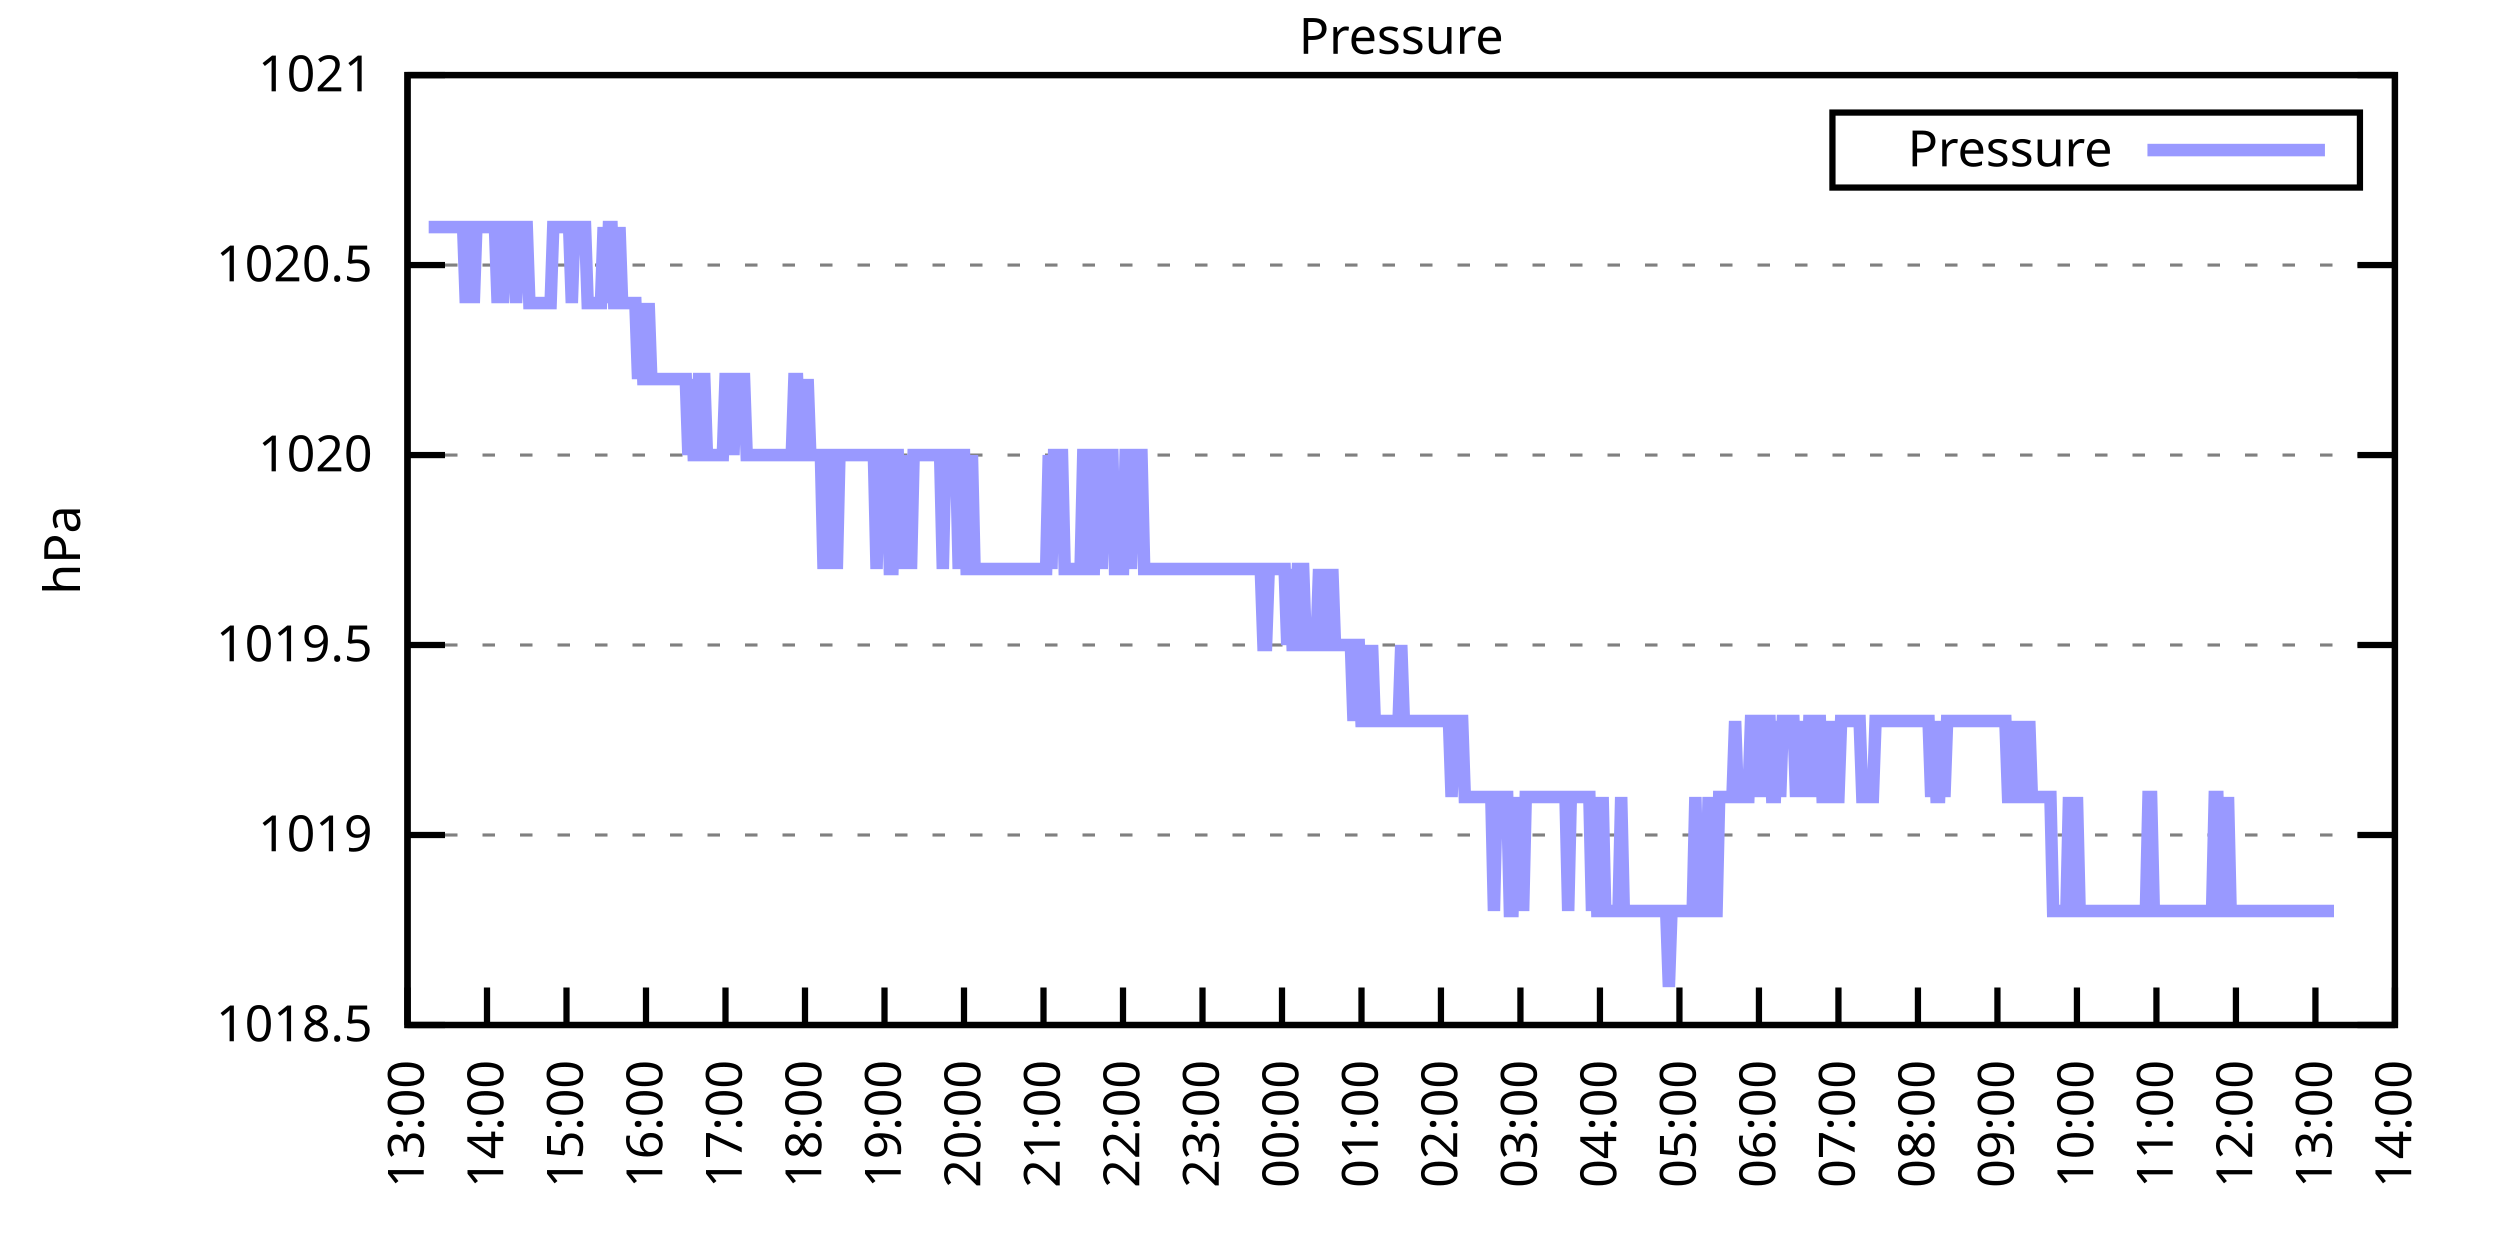
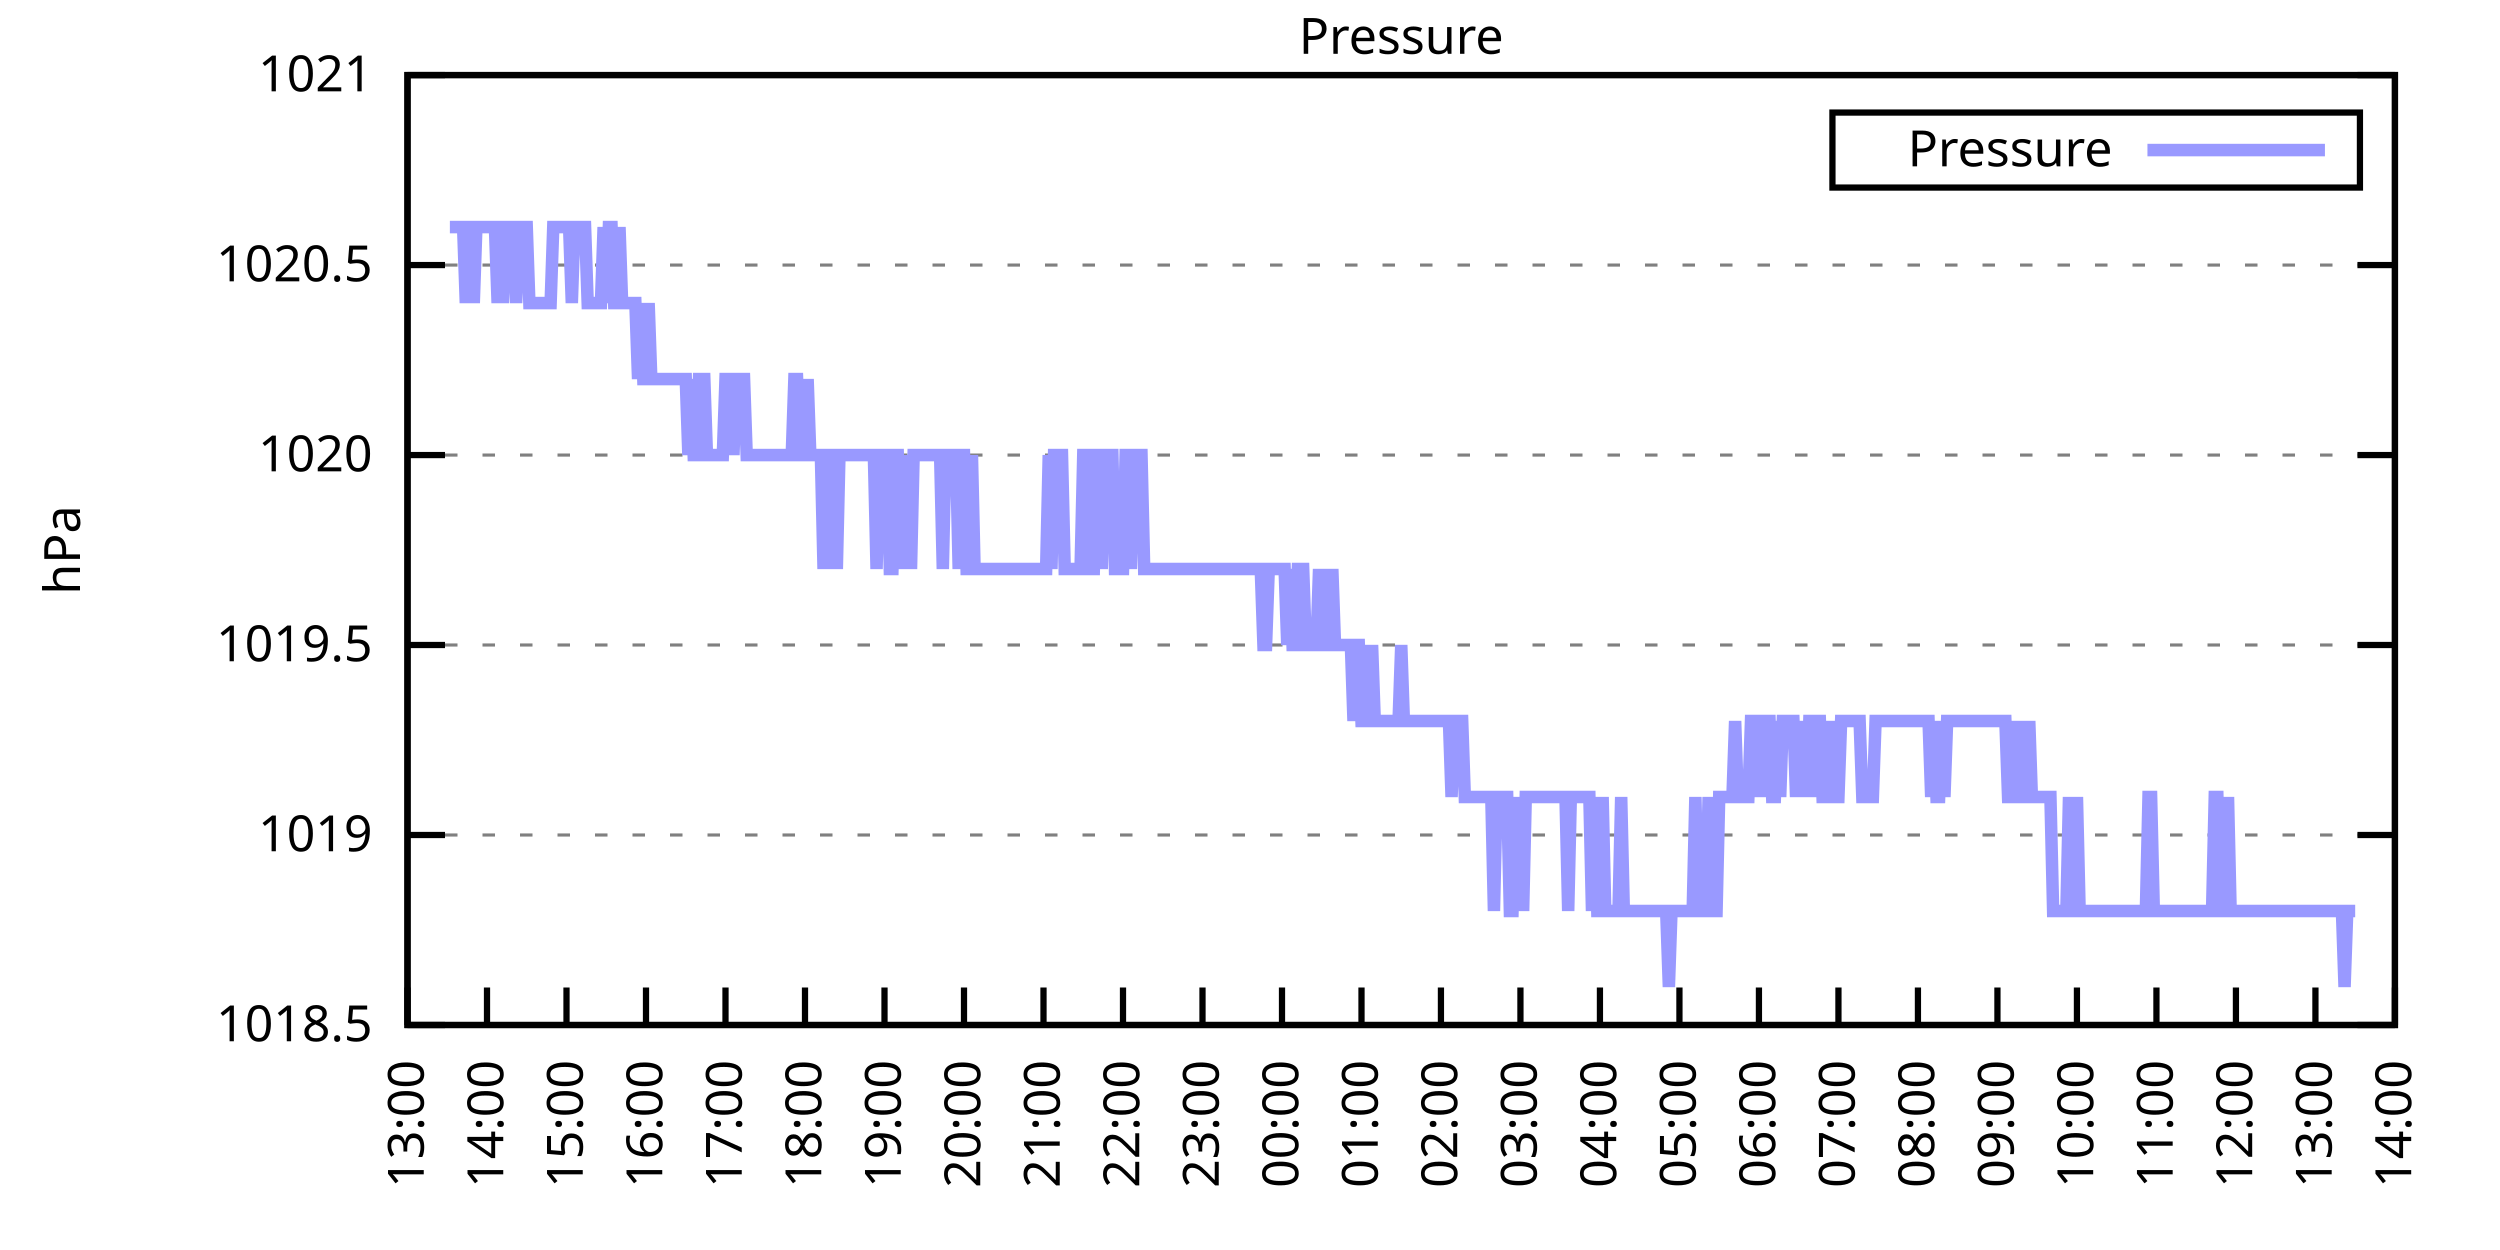
<svg xmlns="http://www.w3.org/2000/svg" xmlns:xlink="http://www.w3.org/1999/xlink" width="400" height="200" viewBox="0 0 400 200">
  <g id="gnuplot_canvas">
    <rect x="0" y="0" width="400" height="200" fill="none" />
    <defs>
      <circle id="gpDot" r="0.5" stroke-width="0.5" stroke="currentColor" />
      <path id="gpPt0" stroke-width="0.333" stroke="currentColor" d="M-1,0 h2 M0,-1 v2" />
      <path id="gpPt1" stroke-width="0.333" stroke="currentColor" d="M-1,-1 L1,1 M1,-1 L-1,1" />
      <path id="gpPt2" stroke-width="0.333" stroke="currentColor" d="M-1,0 L1,0 M0,-1 L0,1 M-1,-1 L1,1 M-1,1 L1,-1" />
      <rect id="gpPt3" stroke-width="0.333" stroke="currentColor" x="-1" y="-1" width="2" height="2" />
      <rect id="gpPt4" stroke-width="0.333" stroke="currentColor" fill="currentColor" x="-1" y="-1" width="2" height="2" />
      <circle id="gpPt5" stroke-width="0.333" stroke="currentColor" cx="0" cy="0" r="1" />
      <use xlink:href="#gpPt5" id="gpPt6" fill="currentColor" stroke="none" />
      <path id="gpPt7" stroke-width="0.333" stroke="currentColor" d="M0,-1.33 L-1.33,0.67 L1.33,0.67 z" />
      <use xlink:href="#gpPt7" id="gpPt8" fill="currentColor" stroke="none" />
      <use xlink:href="#gpPt7" id="gpPt9" stroke="currentColor" transform="rotate(180)" />
      <use xlink:href="#gpPt9" id="gpPt10" fill="currentColor" stroke="none" />
      <use xlink:href="#gpPt3" id="gpPt11" stroke="currentColor" transform="rotate(45)" />
      <use xlink:href="#gpPt11" id="gpPt12" fill="currentColor" stroke="none" />
      <path id="gpPt13" stroke-width="0.333" stroke="currentColor" d="M0,1.330 L1.265,0.411 L0.782,-1.067 L-0.782,-1.076 L-1.265,0.411 z" />
      <use xlink:href="#gpPt13" id="gpPt14" fill="currentColor" stroke="none" />
      <filter id="textbox" filterUnits="objectBoundingBox" x="0" y="0" height="1" width="1">
        <feFlood flood-color="white" flood-opacity="1" result="bgnd" />
        <feComposite in="SourceGraphic" in2="bgnd" operator="atop" />
      </filter>
      <filter id="greybox" filterUnits="objectBoundingBox" x="0" y="0" height="1" width="1">
        <feFlood flood-color="lightgrey" flood-opacity="1" result="grey" />
        <feComposite in="SourceGraphic" in2="grey" operator="atop" />
      </filter>
    </defs>
    <g fill="none" color="white" stroke="currentColor" stroke-width="1.00" stroke-linecap="butt" stroke-linejoin="miter">
</g>
    <g fill="none" color="black" stroke="currentColor" stroke-width="1.00" stroke-linecap="butt" stroke-linejoin="miter">
      <g stroke="none" shape-rendering="crispEdges">
        <polygon fill="rgb(255, 255, 255)" points="65.20,164.00 383.18,164.00 383.18,12.02 65.20,12.02 " />
      </g>
    </g>
    <g fill="none" color="black" stroke="currentColor" stroke-width="1.00" stroke-linecap="butt" stroke-linejoin="miter">
</g>
    <g fill="none" color="black" stroke="black" stroke-width="0.50" stroke-linecap="butt" stroke-linejoin="miter">
</g>
    <g fill="none" color="gray" stroke="currentColor" stroke-width="0.50" stroke-linecap="butt" stroke-linejoin="miter">
      <path stroke="gray" stroke-dasharray="2,4" class="gridline" d="M65.20,164.00 L383.19,164.00  " />
    </g>
    <g fill="none" color="gray" stroke="gray" stroke-width="1.00" stroke-linecap="butt" stroke-linejoin="miter">
</g>
    <g fill="none" color="black" stroke="currentColor" stroke-width="1.00" stroke-linecap="butt" stroke-linejoin="miter">
      <path stroke="black" d="M65.20,164.00 L71.20,164.00 M383.19,164.00 L377.19,164.00  " />
      <g transform="translate(59.60,166.60)" stroke="none" fill="black" font-family="Sans" font-size="8.00" text-anchor="end">
        <text>
          <tspan font-family="Sans"> 1018.5</tspan>
        </text>
      </g>
    </g>
    <g fill="none" color="black" stroke="currentColor" stroke-width="1.00" stroke-linecap="butt" stroke-linejoin="miter">
</g>
    <g fill="none" color="black" stroke="black" stroke-width="0.50" stroke-linecap="butt" stroke-linejoin="miter">
</g>
    <g fill="none" color="gray" stroke="currentColor" stroke-width="0.50" stroke-linecap="butt" stroke-linejoin="miter">
      <path stroke="gray" stroke-dasharray="2,4" class="gridline" d="M65.20,133.60 L383.19,133.60  " />
    </g>
    <g fill="none" color="gray" stroke="gray" stroke-width="1.00" stroke-linecap="butt" stroke-linejoin="miter">
</g>
    <g fill="none" color="black" stroke="currentColor" stroke-width="1.00" stroke-linecap="butt" stroke-linejoin="miter">
      <path stroke="black" d="M65.20,133.60 L71.20,133.60 M383.19,133.60 L377.19,133.60  " />
      <g transform="translate(59.60,136.20)" stroke="none" fill="black" font-family="Sans" font-size="8.00" text-anchor="end">
        <text>
          <tspan font-family="Sans"> 1019</tspan>
        </text>
      </g>
    </g>
    <g fill="none" color="black" stroke="currentColor" stroke-width="1.00" stroke-linecap="butt" stroke-linejoin="miter">
</g>
    <g fill="none" color="black" stroke="black" stroke-width="0.50" stroke-linecap="butt" stroke-linejoin="miter">
</g>
    <g fill="none" color="gray" stroke="currentColor" stroke-width="0.50" stroke-linecap="butt" stroke-linejoin="miter">
      <path stroke="gray" stroke-dasharray="2,4" class="gridline" d="M65.20,103.20 L383.19,103.20  " />
    </g>
    <g fill="none" color="gray" stroke="gray" stroke-width="1.00" stroke-linecap="butt" stroke-linejoin="miter">
</g>
    <g fill="none" color="black" stroke="currentColor" stroke-width="1.00" stroke-linecap="butt" stroke-linejoin="miter">
      <path stroke="black" d="M65.20,103.20 L71.20,103.20 M383.19,103.20 L377.19,103.20  " />
      <g transform="translate(59.60,105.80)" stroke="none" fill="black" font-family="Sans" font-size="8.00" text-anchor="end">
        <text>
          <tspan font-family="Sans"> 1019.5</tspan>
        </text>
      </g>
    </g>
    <g fill="none" color="black" stroke="currentColor" stroke-width="1.00" stroke-linecap="butt" stroke-linejoin="miter">
</g>
    <g fill="none" color="black" stroke="black" stroke-width="0.50" stroke-linecap="butt" stroke-linejoin="miter">
</g>
    <g fill="none" color="gray" stroke="currentColor" stroke-width="0.50" stroke-linecap="butt" stroke-linejoin="miter">
      <path stroke="gray" stroke-dasharray="2,4" class="gridline" d="M65.20,72.81 L383.19,72.81  " />
    </g>
    <g fill="none" color="gray" stroke="gray" stroke-width="1.00" stroke-linecap="butt" stroke-linejoin="miter">
</g>
    <g fill="none" color="black" stroke="currentColor" stroke-width="1.00" stroke-linecap="butt" stroke-linejoin="miter">
      <path stroke="black" d="M65.20,72.81 L71.20,72.81 M383.19,72.81 L377.19,72.81  " />
      <g transform="translate(59.60,75.41)" stroke="none" fill="black" font-family="Sans" font-size="8.00" text-anchor="end">
        <text>
          <tspan font-family="Sans"> 1020</tspan>
        </text>
      </g>
    </g>
    <g fill="none" color="black" stroke="currentColor" stroke-width="1.00" stroke-linecap="butt" stroke-linejoin="miter">
</g>
    <g fill="none" color="black" stroke="black" stroke-width="0.50" stroke-linecap="butt" stroke-linejoin="miter">
</g>
    <g fill="none" color="gray" stroke="currentColor" stroke-width="0.50" stroke-linecap="butt" stroke-linejoin="miter">
      <path stroke="gray" stroke-dasharray="2,4" class="gridline" d="M65.20,42.41 L383.19,42.41  " />
    </g>
    <g fill="none" color="gray" stroke="gray" stroke-width="1.00" stroke-linecap="butt" stroke-linejoin="miter">
</g>
    <g fill="none" color="black" stroke="currentColor" stroke-width="1.00" stroke-linecap="butt" stroke-linejoin="miter">
      <path stroke="black" d="M65.20,42.41 L71.20,42.41 M383.19,42.41 L377.19,42.41  " />
      <g transform="translate(59.60,45.01)" stroke="none" fill="black" font-family="Sans" font-size="8.00" text-anchor="end">
        <text>
          <tspan font-family="Sans"> 1020.5</tspan>
        </text>
      </g>
    </g>
    <g fill="none" color="black" stroke="currentColor" stroke-width="1.00" stroke-linecap="butt" stroke-linejoin="miter">
</g>
    <g fill="none" color="black" stroke="black" stroke-width="0.50" stroke-linecap="butt" stroke-linejoin="miter">
</g>
    <g fill="none" color="gray" stroke="currentColor" stroke-width="0.50" stroke-linecap="butt" stroke-linejoin="miter">
      <path stroke="gray" stroke-dasharray="2,4" class="gridline" d="M65.20,12.01 L383.19,12.01  " />
    </g>
    <g fill="none" color="gray" stroke="gray" stroke-width="1.00" stroke-linecap="butt" stroke-linejoin="miter">
</g>
    <g fill="none" color="black" stroke="currentColor" stroke-width="1.00" stroke-linecap="butt" stroke-linejoin="miter">
      <path stroke="black" d="M65.20,12.01 L71.20,12.01 M383.19,12.01 L377.19,12.01  " />
      <g transform="translate(59.60,14.61)" stroke="none" fill="black" font-family="Sans" font-size="8.00" text-anchor="end">
        <text>
          <tspan font-family="Sans"> 1021</tspan>
        </text>
      </g>
    </g>
    <g fill="none" color="black" stroke="currentColor" stroke-width="1.00" stroke-linecap="butt" stroke-linejoin="miter">
      <path stroke="black" d="M65.20,164.00 L65.20,158.00  " />
      <g transform="translate(67.80,169.60) rotate(270.00)" stroke="none" fill="black" font-family="Sans" font-size="8.00" text-anchor="end">
        <text>
          <tspan font-family="Sans">13:00</tspan>
        </text>
      </g>
    </g>
    <g fill="none" color="black" stroke="currentColor" stroke-width="1.00" stroke-linecap="butt" stroke-linejoin="miter">
      <path stroke="black" d="M77.92,164.00 L77.92,158.00  " />
      <g transform="translate(80.52,169.60) rotate(270.00)" stroke="none" fill="black" font-family="Sans" font-size="8.00" text-anchor="end">
        <text>
          <tspan font-family="Sans">14:00</tspan>
        </text>
      </g>
    </g>
    <g fill="none" color="black" stroke="currentColor" stroke-width="1.00" stroke-linecap="butt" stroke-linejoin="miter">
      <path stroke="black" d="M90.64,164.00 L90.64,158.00  " />
      <g transform="translate(93.24,169.60) rotate(270.00)" stroke="none" fill="black" font-family="Sans" font-size="8.00" text-anchor="end">
        <text>
          <tspan font-family="Sans">15:00</tspan>
        </text>
      </g>
    </g>
    <g fill="none" color="black" stroke="currentColor" stroke-width="1.00" stroke-linecap="butt" stroke-linejoin="miter">
      <path stroke="black" d="M103.36,164.00 L103.36,158.00  " />
      <g transform="translate(105.96,169.60) rotate(270.00)" stroke="none" fill="black" font-family="Sans" font-size="8.00" text-anchor="end">
        <text>
          <tspan font-family="Sans">16:00</tspan>
        </text>
      </g>
    </g>
    <g fill="none" color="black" stroke="currentColor" stroke-width="1.00" stroke-linecap="butt" stroke-linejoin="miter">
      <path stroke="black" d="M116.08,164.00 L116.08,158.00  " />
      <g transform="translate(118.68,169.60) rotate(270.00)" stroke="none" fill="black" font-family="Sans" font-size="8.00" text-anchor="end">
        <text>
          <tspan font-family="Sans">17:00</tspan>
        </text>
      </g>
    </g>
    <g fill="none" color="black" stroke="currentColor" stroke-width="1.00" stroke-linecap="butt" stroke-linejoin="miter">
      <path stroke="black" d="M128.80,164.00 L128.80,158.00  " />
      <g transform="translate(131.40,169.60) rotate(270.00)" stroke="none" fill="black" font-family="Sans" font-size="8.00" text-anchor="end">
        <text>
          <tspan font-family="Sans">18:00</tspan>
        </text>
      </g>
    </g>
    <g fill="none" color="black" stroke="currentColor" stroke-width="1.00" stroke-linecap="butt" stroke-linejoin="miter">
      <path stroke="black" d="M141.52,164.00 L141.52,158.00  " />
      <g transform="translate(144.12,169.60) rotate(270.00)" stroke="none" fill="black" font-family="Sans" font-size="8.00" text-anchor="end">
        <text>
          <tspan font-family="Sans">19:00</tspan>
        </text>
      </g>
    </g>
    <g fill="none" color="black" stroke="currentColor" stroke-width="1.00" stroke-linecap="butt" stroke-linejoin="miter">
      <path stroke="black" d="M154.24,164.00 L154.24,158.00  " />
      <g transform="translate(156.84,169.60) rotate(270.00)" stroke="none" fill="black" font-family="Sans" font-size="8.00" text-anchor="end">
        <text>
          <tspan font-family="Sans">20:00</tspan>
        </text>
      </g>
    </g>
    <g fill="none" color="black" stroke="currentColor" stroke-width="1.00" stroke-linecap="butt" stroke-linejoin="miter">
      <path stroke="black" d="M166.96,164.00 L166.96,158.00  " />
      <g transform="translate(169.56,169.60) rotate(270.00)" stroke="none" fill="black" font-family="Sans" font-size="8.00" text-anchor="end">
        <text>
          <tspan font-family="Sans">21:00</tspan>
        </text>
      </g>
    </g>
    <g fill="none" color="black" stroke="currentColor" stroke-width="1.00" stroke-linecap="butt" stroke-linejoin="miter">
      <path stroke="black" d="M179.68,164.00 L179.68,158.00  " />
      <g transform="translate(182.28,169.60) rotate(270.00)" stroke="none" fill="black" font-family="Sans" font-size="8.00" text-anchor="end">
        <text>
          <tspan font-family="Sans">22:00</tspan>
        </text>
      </g>
    </g>
    <g fill="none" color="black" stroke="currentColor" stroke-width="1.00" stroke-linecap="butt" stroke-linejoin="miter">
      <path stroke="black" d="M192.40,164.00 L192.40,158.00  " />
      <g transform="translate(195.00,169.60) rotate(270.00)" stroke="none" fill="black" font-family="Sans" font-size="8.00" text-anchor="end">
        <text>
          <tspan font-family="Sans">23:00</tspan>
        </text>
      </g>
    </g>
    <g fill="none" color="black" stroke="currentColor" stroke-width="1.00" stroke-linecap="butt" stroke-linejoin="miter">
      <path stroke="black" d="M205.12,164.00 L205.12,158.00  " />
      <g transform="translate(207.72,169.60) rotate(270.00)" stroke="none" fill="black" font-family="Sans" font-size="8.00" text-anchor="end">
        <text>
          <tspan font-family="Sans">00:00</tspan>
        </text>
      </g>
    </g>
    <g fill="none" color="black" stroke="currentColor" stroke-width="1.00" stroke-linecap="butt" stroke-linejoin="miter">
      <path stroke="black" d="M217.84,164.00 L217.84,158.00  " />
      <g transform="translate(220.44,169.60) rotate(270.00)" stroke="none" fill="black" font-family="Sans" font-size="8.00" text-anchor="end">
        <text>
          <tspan font-family="Sans">01:00</tspan>
        </text>
      </g>
    </g>
    <g fill="none" color="black" stroke="currentColor" stroke-width="1.00" stroke-linecap="butt" stroke-linejoin="miter">
      <path stroke="black" d="M230.55,164.00 L230.55,158.00  " />
      <g transform="translate(233.15,169.60) rotate(270.00)" stroke="none" fill="black" font-family="Sans" font-size="8.00" text-anchor="end">
        <text>
          <tspan font-family="Sans">02:00</tspan>
        </text>
      </g>
    </g>
    <g fill="none" color="black" stroke="currentColor" stroke-width="1.00" stroke-linecap="butt" stroke-linejoin="miter">
      <path stroke="black" d="M243.27,164.00 L243.27,158.00  " />
      <g transform="translate(245.87,169.60) rotate(270.00)" stroke="none" fill="black" font-family="Sans" font-size="8.00" text-anchor="end">
        <text>
          <tspan font-family="Sans">03:00</tspan>
        </text>
      </g>
    </g>
    <g fill="none" color="black" stroke="currentColor" stroke-width="1.00" stroke-linecap="butt" stroke-linejoin="miter">
      <path stroke="black" d="M255.99,164.00 L255.99,158.00  " />
      <g transform="translate(258.59,169.60) rotate(270.00)" stroke="none" fill="black" font-family="Sans" font-size="8.00" text-anchor="end">
        <text>
          <tspan font-family="Sans">04:00</tspan>
        </text>
      </g>
    </g>
    <g fill="none" color="black" stroke="currentColor" stroke-width="1.00" stroke-linecap="butt" stroke-linejoin="miter">
      <path stroke="black" d="M268.71,164.00 L268.71,158.00  " />
      <g transform="translate(271.31,169.60) rotate(270.00)" stroke="none" fill="black" font-family="Sans" font-size="8.00" text-anchor="end">
        <text>
          <tspan font-family="Sans">05:00</tspan>
        </text>
      </g>
    </g>
    <g fill="none" color="black" stroke="currentColor" stroke-width="1.00" stroke-linecap="butt" stroke-linejoin="miter">
      <path stroke="black" d="M281.43,164.00 L281.43,158.00  " />
      <g transform="translate(284.03,169.60) rotate(270.00)" stroke="none" fill="black" font-family="Sans" font-size="8.00" text-anchor="end">
        <text>
          <tspan font-family="Sans">06:00</tspan>
        </text>
      </g>
    </g>
    <g fill="none" color="black" stroke="currentColor" stroke-width="1.00" stroke-linecap="butt" stroke-linejoin="miter">
      <path stroke="black" d="M294.15,164.00 L294.15,158.00  " />
      <g transform="translate(296.75,169.60) rotate(270.00)" stroke="none" fill="black" font-family="Sans" font-size="8.00" text-anchor="end">
        <text>
          <tspan font-family="Sans">07:00</tspan>
        </text>
      </g>
    </g>
    <g fill="none" color="black" stroke="currentColor" stroke-width="1.00" stroke-linecap="butt" stroke-linejoin="miter">
      <path stroke="black" d="M306.87,164.00 L306.87,158.00  " />
      <g transform="translate(309.47,169.60) rotate(270.00)" stroke="none" fill="black" font-family="Sans" font-size="8.00" text-anchor="end">
        <text>
          <tspan font-family="Sans">08:00</tspan>
        </text>
      </g>
    </g>
    <g fill="none" color="black" stroke="currentColor" stroke-width="1.00" stroke-linecap="butt" stroke-linejoin="miter">
      <path stroke="black" d="M319.59,164.00 L319.59,158.00  " />
      <g transform="translate(322.19,169.60) rotate(270.00)" stroke="none" fill="black" font-family="Sans" font-size="8.00" text-anchor="end">
        <text>
          <tspan font-family="Sans">09:00</tspan>
        </text>
      </g>
    </g>
    <g fill="none" color="black" stroke="currentColor" stroke-width="1.00" stroke-linecap="butt" stroke-linejoin="miter">
      <path stroke="black" d="M332.31,164.00 L332.31,158.00  " />
      <g transform="translate(334.91,169.60) rotate(270.00)" stroke="none" fill="black" font-family="Sans" font-size="8.00" text-anchor="end">
        <text>
          <tspan font-family="Sans">10:00</tspan>
        </text>
      </g>
    </g>
    <g fill="none" color="black" stroke="currentColor" stroke-width="1.00" stroke-linecap="butt" stroke-linejoin="miter">
      <path stroke="black" d="M345.03,164.00 L345.03,158.00  " />
      <g transform="translate(347.63,169.60) rotate(270.00)" stroke="none" fill="black" font-family="Sans" font-size="8.00" text-anchor="end">
        <text>
          <tspan font-family="Sans">11:00</tspan>
        </text>
      </g>
    </g>
    <g fill="none" color="black" stroke="currentColor" stroke-width="1.00" stroke-linecap="butt" stroke-linejoin="miter">
      <path stroke="black" d="M357.75,164.00 L357.75,158.00  " />
      <g transform="translate(360.35,169.60) rotate(270.00)" stroke="none" fill="black" font-family="Sans" font-size="8.00" text-anchor="end">
        <text>
          <tspan font-family="Sans">12:00</tspan>
        </text>
      </g>
    </g>
    <g fill="none" color="black" stroke="currentColor" stroke-width="1.00" stroke-linecap="butt" stroke-linejoin="miter">
      <path stroke="black" d="M370.47,164.00 L370.47,158.00  " />
      <g transform="translate(373.07,169.60) rotate(270.00)" stroke="none" fill="black" font-family="Sans" font-size="8.00" text-anchor="end">
        <text>
          <tspan font-family="Sans">13:00</tspan>
        </text>
      </g>
    </g>
    <g fill="none" color="black" stroke="currentColor" stroke-width="1.00" stroke-linecap="butt" stroke-linejoin="miter">
      <path stroke="black" d="M383.19,164.00 L383.19,158.00  " />
      <g transform="translate(385.79,169.60) rotate(270.00)" stroke="none" fill="black" font-family="Sans" font-size="8.00" text-anchor="end">
        <text>
          <tspan font-family="Sans">14:00</tspan>
        </text>
      </g>
    </g>
    <g fill="none" color="black" stroke="currentColor" stroke-width="1.00" stroke-linecap="butt" stroke-linejoin="miter">
</g>
    <g fill="none" color="black" stroke="currentColor" stroke-width="1.00" stroke-linecap="butt" stroke-linejoin="miter">
      <path stroke="black" d="M65.20,12.01 L65.20,164.00 L383.19,164.00 L383.19,12.01 L65.20,12.01 Z  " />
    </g>
    <g fill="none" color="black" stroke="currentColor" stroke-width="1.00" stroke-linecap="butt" stroke-linejoin="miter">
</g>
    <g fill="none" color="black" stroke="currentColor" stroke-width="1.00" stroke-linecap="butt" stroke-linejoin="miter">
      <path stroke="black" d="M293.19,30.01 L293.19,18.01 L377.59,18.01 L377.59,30.01 L293.19,30.01 Z  " />
    </g>
    <g id="Pressure_plot_1">
      <g fill="none" color="white" stroke="black" stroke-width="2.00" stroke-linecap="butt" stroke-linejoin="miter">
</g>
      <g fill="none" color="black" stroke="currentColor" stroke-width="2.00" stroke-linecap="butt" stroke-linejoin="miter">
        <g transform="translate(337.99,26.61)" stroke="none" fill="black" font-family="Sans" font-size="8.00" text-anchor="end">
          <text>
            <tspan font-family="Sans">Pressure</tspan>
          </text>
        </g>
      </g>
      <g fill="none" color="black" stroke="currentColor" stroke-width="2.00" stroke-linecap="butt" stroke-linejoin="miter">
-         <path stroke="rgb(153, 153, 255)" d="M343.59,24.01 L371.99,24.01 M68.59,36.33 L69.02,36.33 L69.44,36.33 L69.86,36.33 L70.29,36.33 L70.71,36.33   L71.14,36.33 L71.56,36.33 L71.98,36.33 L72.41,36.33 L72.83,36.33 L73.26,36.33 L73.68,36.33 L74.10,36.33   L74.53,48.49 L74.95,36.33 L75.38,36.33 L75.80,48.49 L76.22,36.33 L76.65,36.33 L77.07,36.33 L77.50,36.33   L77.92,36.33 L78.34,36.33 L78.77,36.33 L79.19,36.33 L79.62,48.49 L80.04,36.33 L80.46,48.49 L80.89,36.33   L81.31,36.33 L81.74,36.33 L82.16,36.33 L82.58,48.49 L83.01,36.33 L83.43,36.33 L83.86,36.33 L84.28,36.33   L84.70,48.49 L85.13,48.49 L85.55,48.49 L85.98,48.49 L86.40,48.49 L86.82,48.49 L87.25,48.49 L87.67,48.49   L88.10,48.49 L88.52,36.33 L88.94,36.33 L89.37,36.33 L89.79,36.33 L90.22,36.33 L90.64,36.33 L91.06,36.33   L91.49,48.49 L91.91,36.33 L92.34,36.33 L92.76,36.33 L93.18,36.33 L93.61,36.33 L94.03,48.49 L94.46,48.49   L94.88,48.49 L95.30,48.49 L95.73,48.49 L96.15,48.49 L96.58,36.33 L97.00,48.49 L97.42,36.33 L97.85,36.33   L98.27,48.49 L98.69,48.49 L99.12,36.33 L99.54,48.49 L99.97,48.49 L100.39,48.49 L100.81,48.49 L101.24,48.49   L101.66,48.49 L102.09,60.65 L102.51,48.49 L102.93,60.65 L103.36,60.65 L103.78,48.49 L104.21,60.65 L104.63,60.65   L105.05,60.65 L105.48,60.65 L105.90,60.65 L106.33,60.65 L106.75,60.65 L107.17,60.65 L107.60,60.65 L108.02,60.65   L108.45,60.65 L108.87,60.65 L109.29,60.65 L109.72,60.65 L110.14,72.81 L110.57,60.65 L110.99,72.81 L111.41,72.81   L111.84,60.65 L112.26,60.65 L112.69,60.65 L113.11,72.81 L113.53,72.81 L113.96,72.81 L114.38,72.81 L114.81,72.81   L115.23,72.81 L115.65,72.81 L116.08,60.65 L116.50,60.65 L116.93,60.65 L117.35,72.81 L117.77,60.65 L118.20,60.65   L118.62,60.65 L119.05,60.65 L119.47,72.81 L119.89,72.81 L120.32,72.81 L120.74,72.81 L121.17,72.81 L121.59,72.81   L122.01,72.81 L122.44,72.81 L122.86,72.81 L123.29,72.81 L123.71,72.81 L124.13,72.81 L124.56,72.81 L124.98,72.81   L125.41,72.81 L125.83,72.81 L126.25,72.81 L126.68,72.81 L127.10,60.65 L127.53,60.65 L127.95,72.81 L128.37,72.81   L128.80,72.81 L129.22,60.65 L129.65,72.81 L130.07,72.81 L130.49,72.81 L130.92,72.81 L131.34,72.81 L131.77,91.04   L132.19,72.81 L132.61,91.04 L133.04,72.81 L133.46,72.81 L133.89,91.04 L134.31,72.81 L134.73,72.81 L135.16,72.81   L135.58,72.81 L136.01,72.81 L136.43,72.81 L136.85,72.81 L137.28,72.81 L137.70,72.81 L138.13,72.81 L138.55,72.81   L138.97,72.81 L139.40,72.81 L139.82,72.81 L140.25,91.04 L140.67,72.81 L141.09,72.81 L141.52,72.81 L141.94,72.81   L142.37,91.04 L142.79,91.04 L143.21,72.81 L143.64,72.81 L144.06,91.04 L144.49,72.81 L144.91,91.04 L145.33,72.81   L145.76,91.04 L146.18,72.81 L146.61,72.81 L147.03,72.81 L147.45,72.81 L147.88,72.81 L148.30,72.81 L148.73,72.81   L149.15,72.81 L149.57,72.81 L150.00,72.81 L150.42,72.81 L150.85,91.04 L151.27,72.81 L151.69,72.81 L152.12,72.81   L152.54,72.81 L152.97,72.81 L153.39,91.04 L153.81,72.81 L154.24,72.81 L154.66,91.04 L155.09,91.04 L155.51,72.81   L155.93,91.04 L156.36,91.04 L156.78,91.04 L157.21,91.04 L157.63,91.04 L158.05,91.04 L158.48,91.04 L158.90,91.04   L159.33,91.04 L159.75,91.04 L160.17,91.04 L160.60,91.04 L161.02,91.04 L161.44,91.04 L161.87,91.04 L162.29,91.04   L162.72,91.04 L163.14,91.04 L163.56,91.04 L163.99,91.04 L164.41,91.04 L164.84,91.04 L165.26,91.04 L165.68,91.04   L166.11,91.04 L166.53,91.04 L166.96,91.04 L167.38,91.04 L167.80,72.81 L168.23,91.04 L168.65,72.81 L169.08,72.81   L169.50,72.81 L169.92,72.81 L170.35,91.04 L170.77,91.04 L171.20,91.04 L171.62,91.04 L172.04,91.04 L172.47,91.04   L172.89,91.04 L173.32,72.81 L173.74,72.81 L174.16,91.04 L174.59,91.04 L175.01,91.04 L175.44,72.81 L175.86,72.81   L176.28,91.04 L176.71,72.81 L177.13,72.81 L177.56,72.81 L177.98,72.81 L178.40,91.04 L178.83,91.04 L179.25,91.04   L179.68,91.04 L180.10,72.81 L180.52,72.81 L180.95,91.04 L181.37,72.81 L181.80,72.81 L182.22,72.81 L182.64,72.81   L183.07,91.04 L183.49,91.04 L183.92,91.04 L184.34,91.04 L184.76,91.04 L185.19,91.04 L185.61,91.04 L186.04,91.04   L186.46,91.04 L186.88,91.04 L187.31,91.04 L187.73,91.04 L188.16,91.04 L188.58,91.04 L189.00,91.04 L189.43,91.04   L189.85,91.04 L190.28,91.04 L190.70,91.04 L191.12,91.04 L191.55,91.04 L191.97,91.04 L192.40,91.04 L192.82,91.04   L193.24,91.04 L193.67,91.04 L194.09,91.04 L194.52,91.04 L194.94,91.04 L195.36,91.04 L195.79,91.04 L196.21,91.04   L196.64,91.04 L197.06,91.04 L197.48,91.04 L197.91,91.04 L198.33,91.04 L198.76,91.04 L199.18,91.04 L199.60,91.04   L200.03,91.04 L200.45,91.04 L200.88,91.04 L201.30,91.04 L201.72,91.04 L202.15,103.20 L202.57,103.20 L203.00,91.04   L203.42,91.04 L203.84,91.04 L204.27,91.04 L204.69,91.04 L205.12,91.04 L205.54,91.04 L205.96,103.20 L206.39,91.04   L206.81,103.20 L207.24,103.20 L207.66,91.04 L208.08,91.04 L208.51,91.04 L208.93,103.20 L209.36,103.20 L209.78,103.20   L210.20,103.20 L210.63,103.20 L211.05,91.04 L211.48,103.20 L211.90,91.04 L212.32,103.20 L212.75,103.20 L213.17,91.04   L213.60,103.20 L214.02,103.20 L214.44,103.20 L214.87,103.20 L215.29,103.20 L215.72,103.20 L216.14,103.20 L216.56,115.36   L216.99,103.20 L217.41,103.20 L217.84,115.36 L218.26,115.36 L218.68,103.20 L219.11,115.36 L219.53,103.20 L219.96,115.36   L220.38,115.36 L220.80,115.36 L221.23,115.36 L221.65,115.36 L222.08,115.36 L222.50,115.36 L222.92,115.36 L223.35,115.36   L223.77,115.36 L224.20,103.20 L224.62,115.36 L225.04,115.36 L225.47,115.36 L225.89,115.36 L226.31,115.36 L226.74,115.36   L227.16,115.36 L227.59,115.36 L228.01,115.36 L228.43,115.36 L228.86,115.36 L229.28,115.36 L229.71,115.36 L230.13,115.36   L230.55,115.36 L230.98,115.36 L231.40,115.36 L231.83,115.36 L232.25,127.52 L232.67,115.36 L233.10,115.36 L233.52,115.36   L233.95,115.36 L234.37,127.52 L234.79,127.52 L235.22,127.52 L235.64,127.52 L236.07,127.52 L236.49,127.52 L236.91,127.52   L237.34,127.52 L237.76,127.52 L238.19,127.52 L238.61,127.52 L239.03,145.76 L239.46,127.52 L239.88,127.52 L240.31,127.52   L240.73,127.52 L241.15,127.52 L241.58,145.76 L242.00,145.76 L242.43,127.52 L242.85,145.76 L243.27,127.52 L243.70,145.76   L244.12,127.52 L244.55,127.52 L244.97,127.52 L245.39,127.52 L245.82,127.52 L246.24,127.52 L246.67,127.52 L247.09,127.52   L247.51,127.52 L247.94,127.52 L248.36,127.52 L248.79,127.52 L249.21,127.52 L249.63,127.52 L250.06,127.52 L250.48,127.52   L250.91,145.76 L251.33,127.52 L251.75,127.52 L252.18,127.52 L252.60,127.52 L253.03,127.52 L253.45,127.52 L253.87,127.52   L254.30,127.52 L254.72,145.76 L255.15,127.52 L255.57,145.76 L255.99,145.76 L256.42,127.52 L256.84,145.76 L257.27,145.76   L257.69,145.76 L258.11,145.76 L258.54,145.76 L258.96,145.76 L259.39,127.52 L259.81,145.76 L260.23,145.76 L260.66,145.76   L261.08,145.76 L261.51,145.76 L261.93,145.76 L262.35,145.76 L262.78,145.76 L263.20,145.76 L263.63,145.76 L264.05,145.76   L264.47,145.76 L264.90,145.76 L265.32,145.76 L265.75,145.76 L266.17,145.76 L266.59,145.76 L267.02,157.92 L267.44,145.76   L267.87,145.76 L268.29,145.76 L268.71,145.76 L269.14,145.76 L269.56,145.76 L269.99,145.76 L270.41,145.76 L270.83,145.76   L271.26,127.52 L271.68,145.76 L272.11,145.76 L272.53,145.76 L272.95,145.76 L273.38,127.52 L273.80,145.76 L274.23,145.76   L274.65,145.76 L275.07,127.52 L275.50,127.52 L275.92,127.52 L276.35,127.52 L276.77,127.52 L277.19,127.52 L277.62,115.36   L278.04,127.52 L278.47,127.52 L278.89,127.52 L279.31,127.52 L279.74,127.52 L280.16,115.36 L280.59,115.36 L281.01,115.36   L281.43,127.52 L281.86,115.36 L282.28,127.52 L282.71,115.36 L283.13,115.36 L283.55,127.52 L283.98,127.52 L284.40,115.36   L284.83,127.52 L285.25,115.36 L285.67,115.36 L286.10,115.36 L286.52,115.36 L286.95,115.36 L287.37,127.52 L287.79,115.36   L288.22,127.52 L288.64,115.36 L289.06,127.52 L289.49,115.36 L289.91,115.36 L290.34,127.52 L290.76,115.36 L291.18,115.36   L291.61,127.52 L292.03,127.52 L292.46,127.52 L292.88,115.36 L293.30,127.52 L293.73,127.52 L294.15,127.52 L294.58,115.36   L295.00,115.36 L295.42,115.36 L295.85,115.36 L296.27,115.36 L296.70,115.36 L297.12,115.36 L297.54,115.36 L297.97,127.52   L298.39,127.52 L298.82,127.52 L299.24,127.52 L299.66,127.52 L300.09,115.36 L300.51,115.36 L300.94,115.36 L301.36,115.36   L301.78,115.36 L302.21,115.36 L302.63,115.36 L303.06,115.36 L303.48,115.36 L303.90,115.36 L304.33,115.36 L304.75,115.36   L305.18,115.36 L305.60,115.36 L306.02,115.36 L306.45,115.36 L306.87,115.36 L307.30,115.36 L307.72,115.36 L308.14,115.36   L308.57,115.36 L308.99,127.52 L309.42,115.36 L309.84,127.52 L310.26,127.52 L310.69,115.36 L311.11,127.52 L311.54,115.36   L311.96,115.36 L312.38,115.36 L312.81,115.36 L313.23,115.36 L313.66,115.36 L314.08,115.36 L314.50,115.36 L314.93,115.36   L315.35,115.36 L315.78,115.36 L316.20,115.36 L316.62,115.36 L317.05,115.36 L317.47,115.36 L317.90,115.36 L318.32,115.36   L318.74,115.36 L319.17,115.36 L319.59,115.36 L320.02,115.36 L320.44,115.36 L320.86,115.36 L321.29,127.52 L321.71,127.52   L322.14,127.52 L322.56,115.36 L322.98,127.52 L323.41,127.52 L323.83,115.36 L324.26,127.52 L324.68,115.36 L325.10,127.52   L325.53,127.52 L325.95,127.52 L326.38,127.52 L326.80,127.52 L327.22,127.52 L327.65,127.52 L328.07,127.52 L328.50,145.76   L328.92,145.76 L329.34,145.76 L329.77,145.76 L330.19,145.76 L330.62,145.76 L331.04,127.52 L331.46,145.76 L331.89,145.76   L332.31,127.52 L332.74,145.76 L333.16,145.76 L333.58,145.76 L334.01,145.76 L334.43,145.76 L334.86,145.76 L335.28,145.76   L335.70,145.76 L336.13,145.76 L336.55,145.76 L336.98,145.76 L337.40,145.76 L337.82,145.76 L338.25,145.76 L338.67,145.76   L339.10,145.76 L339.52,145.76 L339.94,145.76 L340.37,145.76 L340.79,145.76 L341.22,145.76 L341.64,145.76 L342.06,145.76   L342.49,145.76 L342.91,145.76 L343.34,145.76 L343.76,127.52 L344.18,127.52 L344.61,145.76 L345.03,145.76 L345.46,145.76   L345.88,145.76 L346.30,145.76 L346.73,145.76 L347.15,145.76 L347.58,145.76 L348.00,145.76 L348.42,145.76 L348.85,145.76   L349.27,145.76 L349.70,145.76 L350.12,145.76 L350.54,145.76 L350.97,145.76 L351.39,145.76 L351.81,145.76 L352.24,145.76   L352.66,145.76 L353.09,145.76 L353.51,145.76 L353.93,145.76 L354.36,127.52 L354.78,127.52 L355.21,145.76 L355.63,145.76   L356.05,145.76 L356.48,127.52 L356.90,145.76 L357.33,145.76 L357.75,145.76 L358.17,145.76 L358.60,145.76 L359.02,145.76   L359.45,145.76 L359.87,145.76 L360.29,145.76 L360.72,145.76 L361.14,145.76 L361.57,145.76 L361.99,145.76 L362.41,145.76   L362.84,145.76 L363.26,145.76 L363.69,145.76 L364.11,145.76 L364.53,145.76 L364.96,145.76 L365.38,145.76 L365.81,145.76   L366.23,145.76 L366.65,145.76 L367.08,145.76 L367.50,145.76 L367.93,145.76 L368.35,145.76 L368.77,145.76 L369.20,145.76   L369.62,145.76 L370.05,145.76 L370.47,145.76 L370.89,145.76 L371.32,145.76 L371.74,145.76 L372.17,145.76 L372.59,145.76   L373.01,145.76 L373.44,145.76  " />
+         <path stroke="rgb(153, 153, 255)" d="M343.59,24.01 L371.99,24.01 M71.98,36.33 L72.41,36.33 L72.83,36.33 L73.26,36.33 L73.68,36.33 L74.10,36.33   L74.53,48.49 L74.95,36.33 L75.38,36.33 L75.80,48.49 L76.22,36.33 L76.65,36.33 L77.07,36.33 L77.50,36.33   L77.92,36.33 L78.34,36.33 L78.77,36.33 L79.19,36.33 L79.62,48.49 L80.04,36.33 L80.46,48.49 L80.89,36.33   L81.31,36.33 L81.74,36.33 L82.16,36.33 L82.58,48.49 L83.01,36.33 L83.43,36.33 L83.86,36.33 L84.28,36.33   L84.70,48.49 L85.13,48.49 L85.55,48.49 L85.98,48.49 L86.40,48.49 L86.82,48.49 L87.25,48.49 L87.67,48.49   L88.10,48.49 L88.52,36.33 L88.94,36.33 L89.37,36.33 L89.79,36.33 L90.22,36.33 L90.64,36.33 L91.06,36.33   L91.49,48.49 L91.91,36.33 L92.34,36.33 L92.76,36.33 L93.18,36.33 L93.61,36.33 L94.03,48.49 L94.46,48.49   L94.88,48.49 L95.30,48.49 L95.73,48.49 L96.15,48.49 L96.58,36.33 L97.00,48.49 L97.42,36.33 L97.85,36.33   L98.27,48.49 L98.69,48.49 L99.12,36.33 L99.54,48.49 L99.97,48.49 L100.39,48.49 L100.81,48.49 L101.24,48.49   L101.66,48.49 L102.09,60.65 L102.51,48.49 L102.93,60.65 L103.36,60.65 L103.78,48.49 L104.21,60.65 L104.63,60.65   L105.05,60.65 L105.48,60.65 L105.90,60.65 L106.33,60.65 L106.75,60.65 L107.17,60.65 L107.60,60.65 L108.02,60.65   L108.45,60.65 L108.87,60.65 L109.29,60.65 L109.72,60.65 L110.14,72.81 L110.57,60.65 L110.99,72.81 L111.41,72.81   L111.84,60.65 L112.26,60.65 L112.69,60.65 L113.11,72.81 L113.53,72.81 L113.96,72.81 L114.38,72.81 L114.81,72.81   L115.23,72.81 L115.65,72.81 L116.08,60.65 L116.50,60.65 L116.93,60.65 L117.35,72.81 L117.77,60.65 L118.20,60.65   L118.62,60.65 L119.05,60.65 L119.47,72.81 L119.89,72.81 L120.32,72.81 L120.74,72.81 L121.17,72.81 L121.59,72.81   L122.01,72.81 L122.44,72.81 L122.86,72.81 L123.29,72.81 L123.71,72.81 L124.13,72.81 L124.56,72.81 L124.98,72.81   L125.41,72.81 L125.83,72.81 L126.25,72.81 L126.68,72.81 L127.10,60.65 L127.53,60.65 L127.95,72.81 L128.37,72.81   L128.80,72.81 L129.22,60.65 L129.65,72.81 L130.07,72.81 L130.49,72.81 L130.92,72.81 L131.34,72.81 L131.77,91.04   L132.19,72.81 L132.61,91.04 L133.04,72.81 L133.46,72.81 L133.89,91.04 L134.31,72.81 L134.73,72.81 L135.16,72.81   L135.58,72.81 L136.01,72.81 L136.43,72.81 L136.85,72.81 L137.28,72.81 L137.70,72.81 L138.13,72.81 L138.55,72.81   L138.97,72.81 L139.40,72.81 L139.82,72.81 L140.25,91.04 L140.67,72.81 L141.09,72.81 L141.52,72.81 L141.94,72.81   L142.37,91.04 L142.79,91.04 L143.21,72.81 L143.64,72.81 L144.06,91.04 L144.49,72.81 L144.91,91.04 L145.33,72.81   L145.76,91.04 L146.18,72.81 L146.61,72.81 L147.03,72.81 L147.45,72.81 L147.88,72.81 L148.30,72.81 L148.73,72.81   L149.15,72.81 L149.57,72.81 L150.00,72.81 L150.42,72.81 L150.85,91.04 L151.27,72.81 L151.69,72.81 L152.12,72.81   L152.54,72.81 L152.97,72.81 L153.39,91.04 L153.81,72.81 L154.24,72.81 L154.66,91.04 L155.09,91.04 L155.51,72.81   L155.93,91.04 L156.36,91.04 L156.78,91.04 L157.21,91.04 L157.63,91.04 L158.05,91.04 L158.48,91.04 L158.90,91.04   L159.33,91.04 L159.75,91.04 L160.17,91.04 L160.60,91.04 L161.02,91.04 L161.44,91.04 L161.87,91.04 L162.29,91.04   L162.72,91.04 L163.14,91.04 L163.56,91.04 L163.99,91.04 L164.41,91.04 L164.84,91.04 L165.26,91.04 L165.68,91.04   L166.11,91.04 L166.53,91.04 L166.96,91.04 L167.38,91.04 L167.80,72.81 L168.23,91.04 L168.65,72.81 L169.08,72.81   L169.50,72.81 L169.92,72.81 L170.35,91.04 L170.77,91.04 L171.20,91.04 L171.62,91.04 L172.04,91.04 L172.47,91.04   L172.89,91.04 L173.32,72.81 L173.74,72.81 L174.16,91.04 L174.59,91.04 L175.01,91.04 L175.44,72.81 L175.86,72.81   L176.28,91.04 L176.71,72.81 L177.13,72.81 L177.56,72.81 L177.98,72.81 L178.40,91.04 L178.83,91.04 L179.25,91.04   L179.68,91.04 L180.10,72.81 L180.52,72.81 L180.95,91.04 L181.37,72.81 L181.80,72.81 L182.22,72.81 L182.64,72.81   L183.07,91.04 L183.49,91.04 L183.92,91.04 L184.34,91.04 L184.76,91.04 L185.19,91.04 L185.61,91.04 L186.04,91.04   L186.46,91.04 L186.88,91.04 L187.31,91.04 L187.73,91.04 L188.16,91.04 L188.58,91.04 L189.00,91.04 L189.43,91.04   L189.85,91.04 L190.28,91.04 L190.70,91.04 L191.12,91.04 L191.55,91.04 L191.97,91.04 L192.40,91.04 L192.82,91.04   L193.24,91.04 L193.67,91.04 L194.09,91.04 L194.52,91.04 L194.94,91.04 L195.36,91.04 L195.79,91.04 L196.21,91.04   L196.64,91.04 L197.06,91.04 L197.48,91.04 L197.91,91.04 L198.33,91.04 L198.76,91.04 L199.18,91.04 L199.60,91.04   L200.03,91.04 L200.45,91.04 L200.88,91.04 L201.30,91.04 L201.72,91.04 L202.15,103.20 L202.57,103.20 L203.00,91.04   L203.42,91.04 L203.84,91.04 L204.27,91.04 L204.69,91.04 L205.12,91.04 L205.54,91.04 L205.96,103.20 L206.39,91.04   L206.81,103.20 L207.24,103.20 L207.66,91.04 L208.08,91.04 L208.51,91.04 L208.93,103.20 L209.36,103.20 L209.78,103.20   L210.20,103.20 L210.63,103.20 L211.05,91.04 L211.48,103.20 L211.90,91.04 L212.32,103.20 L212.75,103.20 L213.17,91.04   L213.60,103.20 L214.02,103.20 L214.44,103.20 L214.87,103.20 L215.29,103.20 L215.72,103.20 L216.14,103.20 L216.56,115.36   L216.99,103.20 L217.41,103.20 L217.84,115.36 L218.26,115.36 L218.68,103.20 L219.11,115.36 L219.53,103.20 L219.96,115.36   L220.38,115.36 L220.80,115.36 L221.23,115.36 L221.65,115.36 L222.08,115.36 L222.50,115.36 L222.92,115.36 L223.35,115.36   L223.77,115.36 L224.20,103.20 L224.62,115.36 L225.04,115.36 L225.47,115.36 L225.89,115.36 L226.31,115.36 L226.74,115.36   L227.16,115.36 L227.59,115.36 L228.01,115.36 L228.43,115.36 L228.86,115.36 L229.28,115.36 L229.71,115.36 L230.13,115.36   L230.55,115.36 L230.98,115.36 L231.40,115.36 L231.83,115.36 L232.25,127.52 L232.67,115.36 L233.10,115.36 L233.52,115.36   L233.95,115.36 L234.37,127.52 L234.79,127.52 L235.22,127.52 L235.64,127.52 L236.07,127.52 L236.49,127.52 L236.91,127.52   L237.34,127.52 L237.76,127.52 L238.19,127.52 L238.61,127.52 L239.03,145.76 L239.46,127.52 L239.88,127.52 L240.31,127.52   L240.73,127.52 L241.15,127.52 L241.58,145.76 L242.00,145.76 L242.43,127.52 L242.85,145.76 L243.27,127.52 L243.70,145.76   L244.12,127.52 L244.55,127.52 L244.97,127.52 L245.39,127.52 L245.82,127.52 L246.24,127.52 L246.67,127.52 L247.09,127.52   L247.51,127.52 L247.94,127.52 L248.36,127.52 L248.79,127.52 L249.21,127.52 L249.63,127.52 L250.06,127.52 L250.48,127.52   L250.91,145.76 L251.33,127.52 L251.75,127.52 L252.18,127.52 L252.60,127.52 L253.03,127.52 L253.45,127.52 L253.87,127.52   L254.30,127.52 L254.72,145.76 L255.15,127.52 L255.57,145.76 L255.99,145.76 L256.42,127.52 L256.84,145.76 L257.27,145.76   L257.69,145.76 L258.11,145.76 L258.54,145.76 L258.96,145.76 L259.39,127.52 L259.81,145.76 L260.23,145.76 L260.66,145.76   L261.08,145.76 L261.51,145.76 L261.93,145.76 L262.35,145.76 L262.78,145.76 L263.20,145.76 L263.63,145.76 L264.05,145.76   L264.47,145.76 L264.90,145.76 L265.32,145.76 L265.75,145.76 L266.17,145.76 L266.59,145.76 L267.02,157.92 L267.44,145.76   L267.87,145.76 L268.29,145.76 L268.71,145.76 L269.14,145.76 L269.56,145.76 L269.99,145.76 L270.41,145.76 L270.83,145.76   L271.26,127.52 L271.68,145.76 L272.11,145.76 L272.53,145.76 L272.95,145.76 L273.38,127.52 L273.80,145.76 L274.23,145.76   L274.65,145.76 L275.07,127.52 L275.50,127.52 L275.92,127.52 L276.35,127.52 L276.77,127.52 L277.19,127.52 L277.62,115.36   L278.04,127.52 L278.47,127.52 L278.89,127.52 L279.31,127.52 L279.74,127.52 L280.16,115.36 L280.59,115.36 L281.01,115.36   L281.43,127.52 L281.86,115.36 L282.28,127.52 L282.71,115.36 L283.13,115.36 L283.55,127.52 L283.98,127.52 L284.40,115.36   L284.83,127.52 L285.25,115.36 L285.67,115.36 L286.10,115.36 L286.52,115.36 L286.95,115.36 L287.37,127.52 L287.79,115.36   L288.22,127.52 L288.64,115.36 L289.06,127.52 L289.49,115.36 L289.91,115.36 L290.34,127.52 L290.76,115.36 L291.18,115.36   L291.61,127.52 L292.03,127.52 L292.46,127.52 L292.88,115.36 L293.30,127.52 L293.73,127.52 L294.15,127.52 L294.58,115.36   L295.00,115.36 L295.42,115.36 L295.85,115.36 L296.27,115.36 L296.70,115.36 L297.12,115.36 L297.54,115.36 L297.97,127.52   L298.39,127.52 L298.82,127.52 L299.24,127.52 L299.66,127.52 L300.09,115.36 L300.51,115.36 L300.94,115.36 L301.36,115.36   L301.78,115.36 L302.21,115.36 L302.63,115.36 L303.06,115.36 L303.48,115.36 L303.90,115.36 L304.33,115.36 L304.75,115.36   L305.18,115.36 L305.60,115.36 L306.02,115.36 L306.45,115.36 L306.87,115.36 L307.30,115.36 L307.72,115.36 L308.14,115.36   L308.57,115.36 L308.99,127.52 L309.42,115.36 L309.84,127.52 L310.26,127.52 L310.69,115.36 L311.11,127.52 L311.54,115.36   L311.96,115.36 L312.38,115.36 L312.81,115.36 L313.23,115.36 L313.66,115.36 L314.08,115.36 L314.50,115.36 L314.93,115.36   L315.35,115.36 L315.78,115.36 L316.20,115.36 L316.62,115.36 L317.05,115.36 L317.47,115.36 L317.90,115.36 L318.32,115.36   L318.74,115.36 L319.17,115.36 L319.59,115.36 L320.02,115.36 L320.44,115.36 L320.86,115.36 L321.29,127.52 L321.71,127.52   L322.14,127.52 L322.56,115.36 L322.98,127.52 L323.41,127.52 L323.83,115.36 L324.26,127.52 L324.68,115.36 L325.10,127.52   L325.53,127.52 L325.95,127.52 L326.38,127.52 L326.80,127.52 L327.22,127.52 L327.65,127.52 L328.07,127.52 L328.50,145.76   L328.92,145.76 L329.34,145.76 L329.77,145.76 L330.19,145.76 L330.62,145.76 L331.04,127.52 L331.46,145.76 L331.89,145.76   L332.31,127.52 L332.74,145.76 L333.16,145.76 L333.58,145.76 L334.01,145.76 L334.43,145.76 L334.86,145.76 L335.28,145.76   L335.70,145.76 L336.13,145.76 L336.55,145.76 L336.98,145.76 L337.40,145.76 L337.82,145.76 L338.25,145.76 L338.67,145.76   L339.10,145.76 L339.52,145.76 L339.94,145.76 L340.37,145.76 L340.79,145.76 L341.22,145.76 L341.64,145.76 L342.06,145.76   L342.49,145.76 L342.91,145.76 L343.34,145.76 L343.76,127.52 L344.18,127.52 L344.61,145.76 L345.03,145.76 L345.46,145.76   L345.88,145.76 L346.30,145.76 L346.73,145.76 L347.15,145.76 L347.58,145.76 L348.00,145.76 L348.42,145.76 L348.85,145.76   L349.27,145.76 L349.70,145.76 L350.12,145.76 L350.54,145.76 L350.97,145.76 L351.39,145.76 L351.81,145.76 L352.24,145.76   L352.66,145.76 L353.09,145.76 L353.51,145.76 L353.93,145.76 L354.36,127.52 L354.78,127.52 L355.21,145.76 L355.63,145.76   L356.05,145.76 L356.48,127.52 L356.90,145.76 L357.33,145.76 L357.75,145.76 L358.17,145.76 L358.60,145.76 L359.02,145.76   L359.45,145.76 L359.87,145.76 L360.29,145.76 L360.72,145.76 L361.14,145.76 L361.57,145.76 L361.99,145.76 L362.41,145.76   L362.84,145.76 L363.26,145.76 L363.69,145.76 L364.11,145.76 L364.53,145.76 L364.96,145.76 L365.38,145.76 L365.81,145.76   L366.23,145.76 L366.65,145.76 L367.08,145.76 L367.50,145.76 L367.93,145.76 L368.35,145.76 L368.77,145.76 L369.20,145.76   L369.62,145.76 L370.05,145.76 L370.47,145.76 L370.89,145.76 L371.32,145.76 L371.74,145.76 L372.17,145.76 L372.59,145.76   L373.01,145.76 L373.44,145.76 L373.86,145.76 L374.29,145.76 L374.71,145.76 L375.13,157.92 L375.56,145.76 L375.98,145.76   L376.41,145.76 L376.83,145.76  " />
      </g>
    </g>
    <g fill="none" color="black" stroke="currentColor" stroke-width="2.00" stroke-linecap="butt" stroke-linejoin="miter">
</g>
    <g fill="none" color="black" stroke="black" stroke-width="1.00" stroke-linecap="butt" stroke-linejoin="miter">
</g>
    <g fill="none" color="black" stroke="currentColor" stroke-width="1.00" stroke-linecap="butt" stroke-linejoin="miter">
      <path stroke="black" d="M65.20,12.01 L65.20,164.00 L383.19,164.00 L383.19,12.01 L65.20,12.01 Z  " />
      <g transform="translate(12.80,88.01) rotate(270.00)" stroke="none" fill="black" font-family="Sans" font-size="8.00" text-anchor="middle">
        <text>
          <tspan font-family="Sans">hPa</tspan>
        </text>
      </g>
    </g>
    <g fill="none" color="black" stroke="currentColor" stroke-width="1.00" stroke-linecap="butt" stroke-linejoin="miter">
</g>
    <g fill="none" color="black" stroke="currentColor" stroke-width="1.00" stroke-linecap="butt" stroke-linejoin="miter">
      <g transform="translate(224.19,8.61)" stroke="none" fill="black" font-family="Sans" font-size="8.00" text-anchor="middle">
        <text>
          <tspan font-family="Sans">Pressure</tspan>
        </text>
      </g>
    </g>
    <g fill="none" color="black" stroke="currentColor" stroke-width="1.00" stroke-linecap="butt" stroke-linejoin="miter">
</g>
  </g>
</svg>
